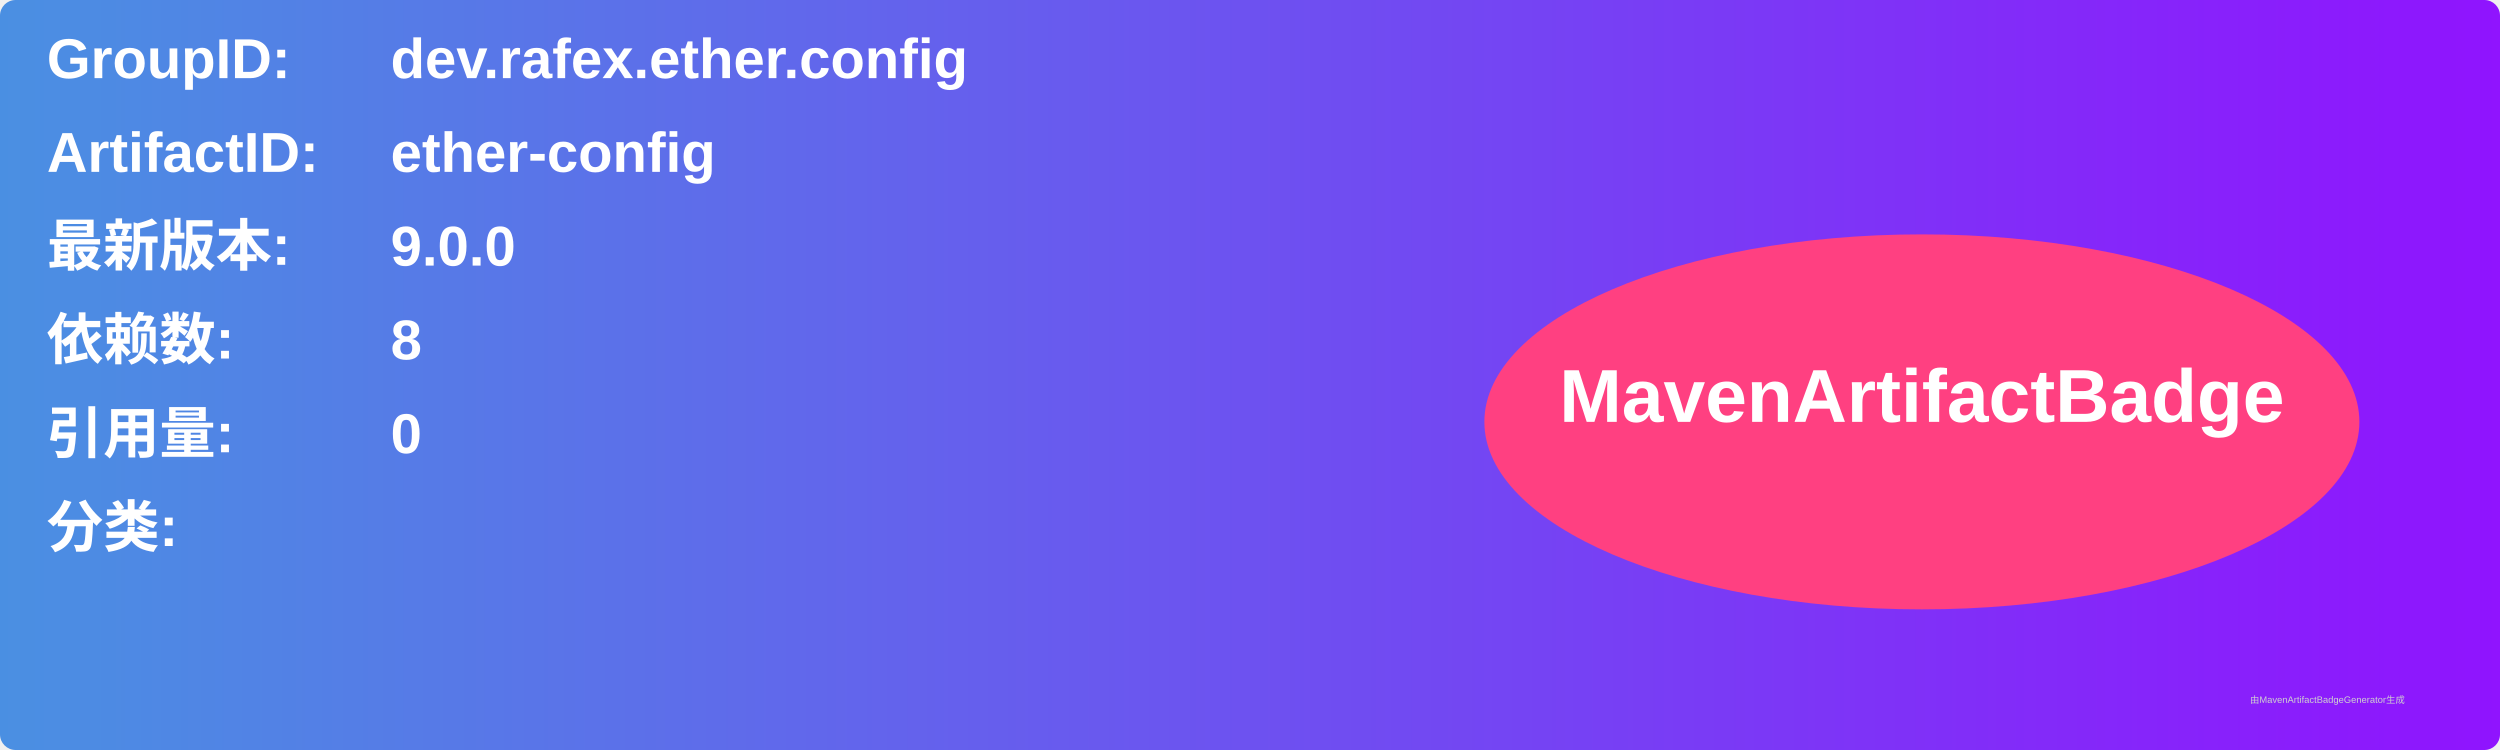
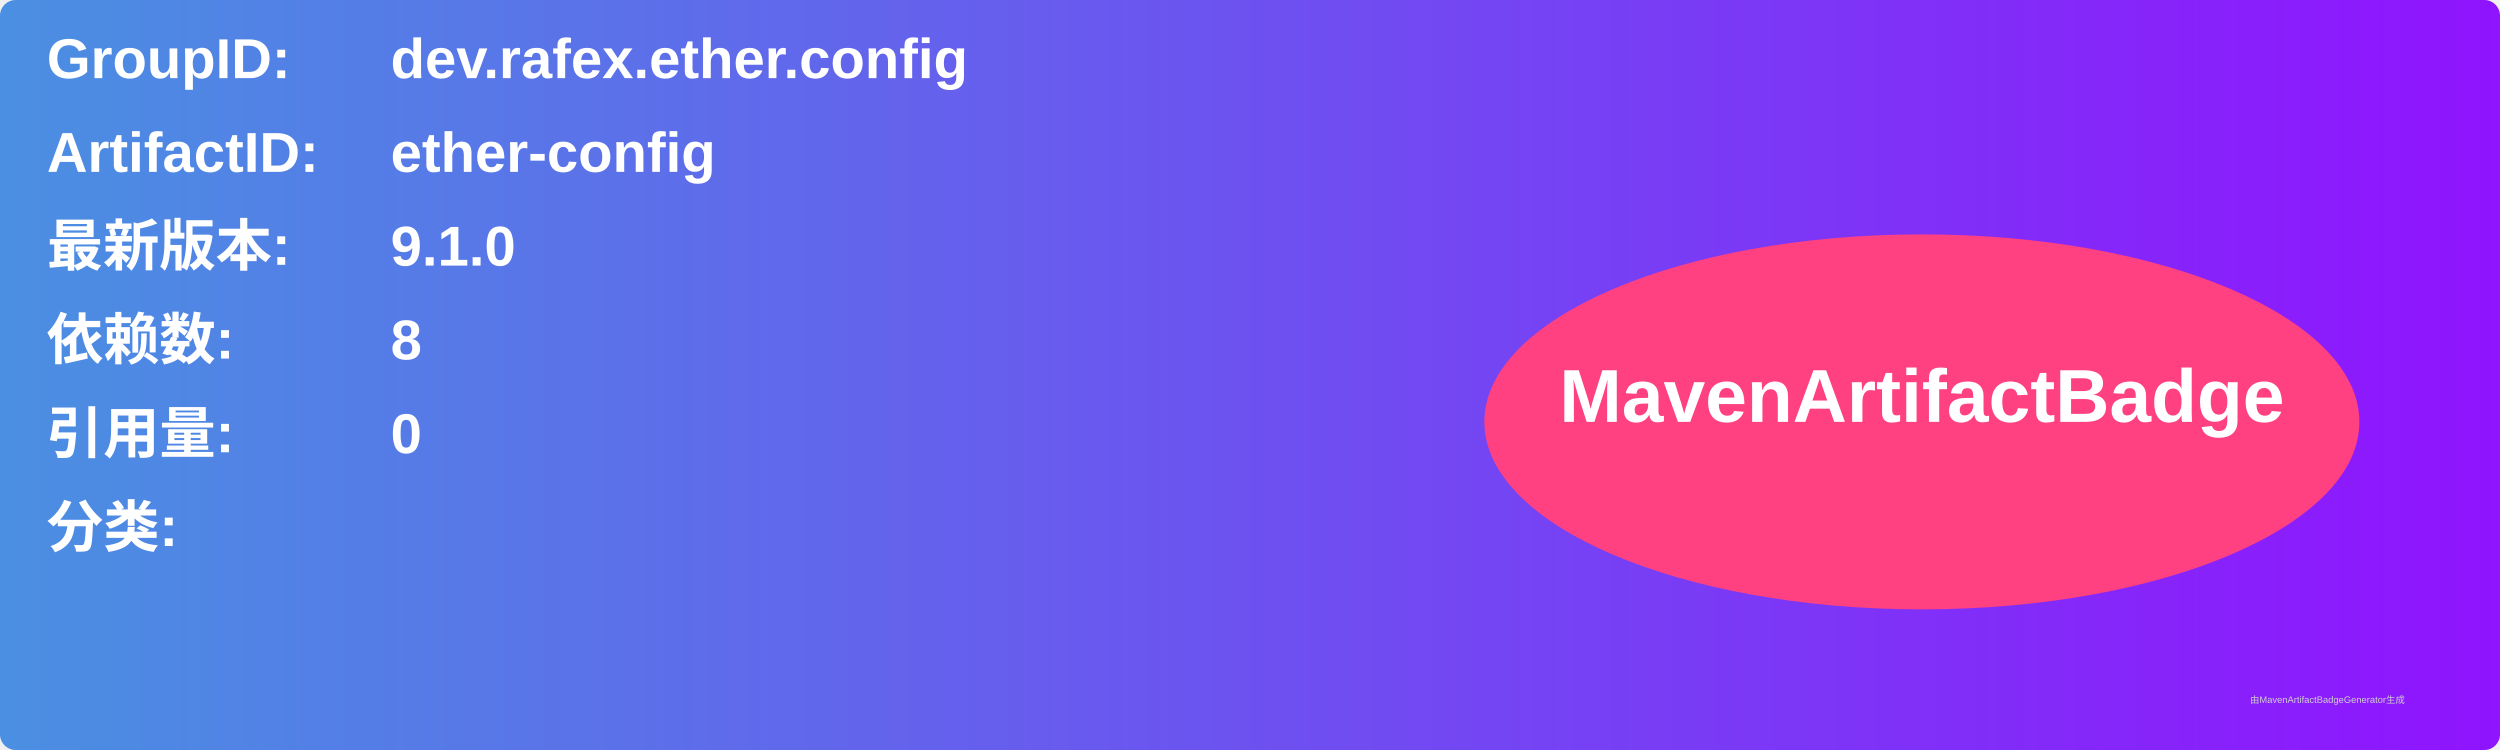
<svg xmlns="http://www.w3.org/2000/svg" width="800" height="240" viewBox="0 0 800 240">
  <linearGradient id="grad" x1="0%" y1="0%" x2="100%" y2="0%">
    <stop offset="0%" stop-color="#4a90e2" />
    <stop offset="100%" stop-color="#9013fe" />
  </linearGradient>
  <rect width="100%" height="100%" rx="5" ry="5" fill="url(#grad)" />
  <g transform="translate(15, 15)">
    <text x="0" y="10" font-family="Arial" font-size="18" fill="white" font-weight="bold" width="260">GroupID:</text>
    <text x="110" y="10" font-family="Arial" font-size="18" fill="white" font-weight="bold" width="460">dev.rafex.ether.config</text>
    <text x="0" y="40" font-family="Arial" font-size="18" fill="white" font-weight="bold" width="260">ArtifactID:</text>
    <text x="110" y="40" font-family="Arial" font-size="18" fill="white" font-weight="bold" width="460">ether-config</text>
    <text x="0" y="70" font-family="Arial" font-size="18" fill="white" font-weight="bold">最新版本:</text>
    <text x="110" y="70" font-family="Arial" font-size="18" fill="white" font-weight="bold">
-       <tspan font-weight="bold">9.0.0</tspan>
+       <tspan font-weight="bold">9.1.0</tspan>
    </text>
    <text x="0" y="100" font-family="Arial" font-size="18" fill="white" font-weight="bold">依赖数: </text>
    <text x="110" y="100" font-family="Arial" font-size="18" fill="white">
      <tspan font-weight="bold">8</tspan>
    </text>
    <text x="0" y="130" font-family="Arial" font-size="18" fill="white" font-weight="bold">引用量: </text>
    <text x="110" y="130" font-family="Arial" font-size="18" fill="white">
      <tspan font-weight="bold">0</tspan>
    </text>
    <text x="0" y="160" font-family="Arial" font-size="18" fill="white" font-weight="bold">分类:</text>
    <text x="10" y="190" font-family="Arial" font-size="10" fill="white">
      <tspan font-weight="bold" />
    </text>
    <ellipse cx="600" cy="120" rx="140" ry="60" fill="#ff4081" />
    <text x="600" y="120" text-anchor="middle" font-family="Arial" font-size="24" fill="white" font-weight="bold">MavenArtifactBadge</text>
  </g>
  <text x="720" y="225" font-family="Arial" font-size="3" fill="#d0d0d0">由MavenArtifactBadgeGenerator生成</text>
</svg>
